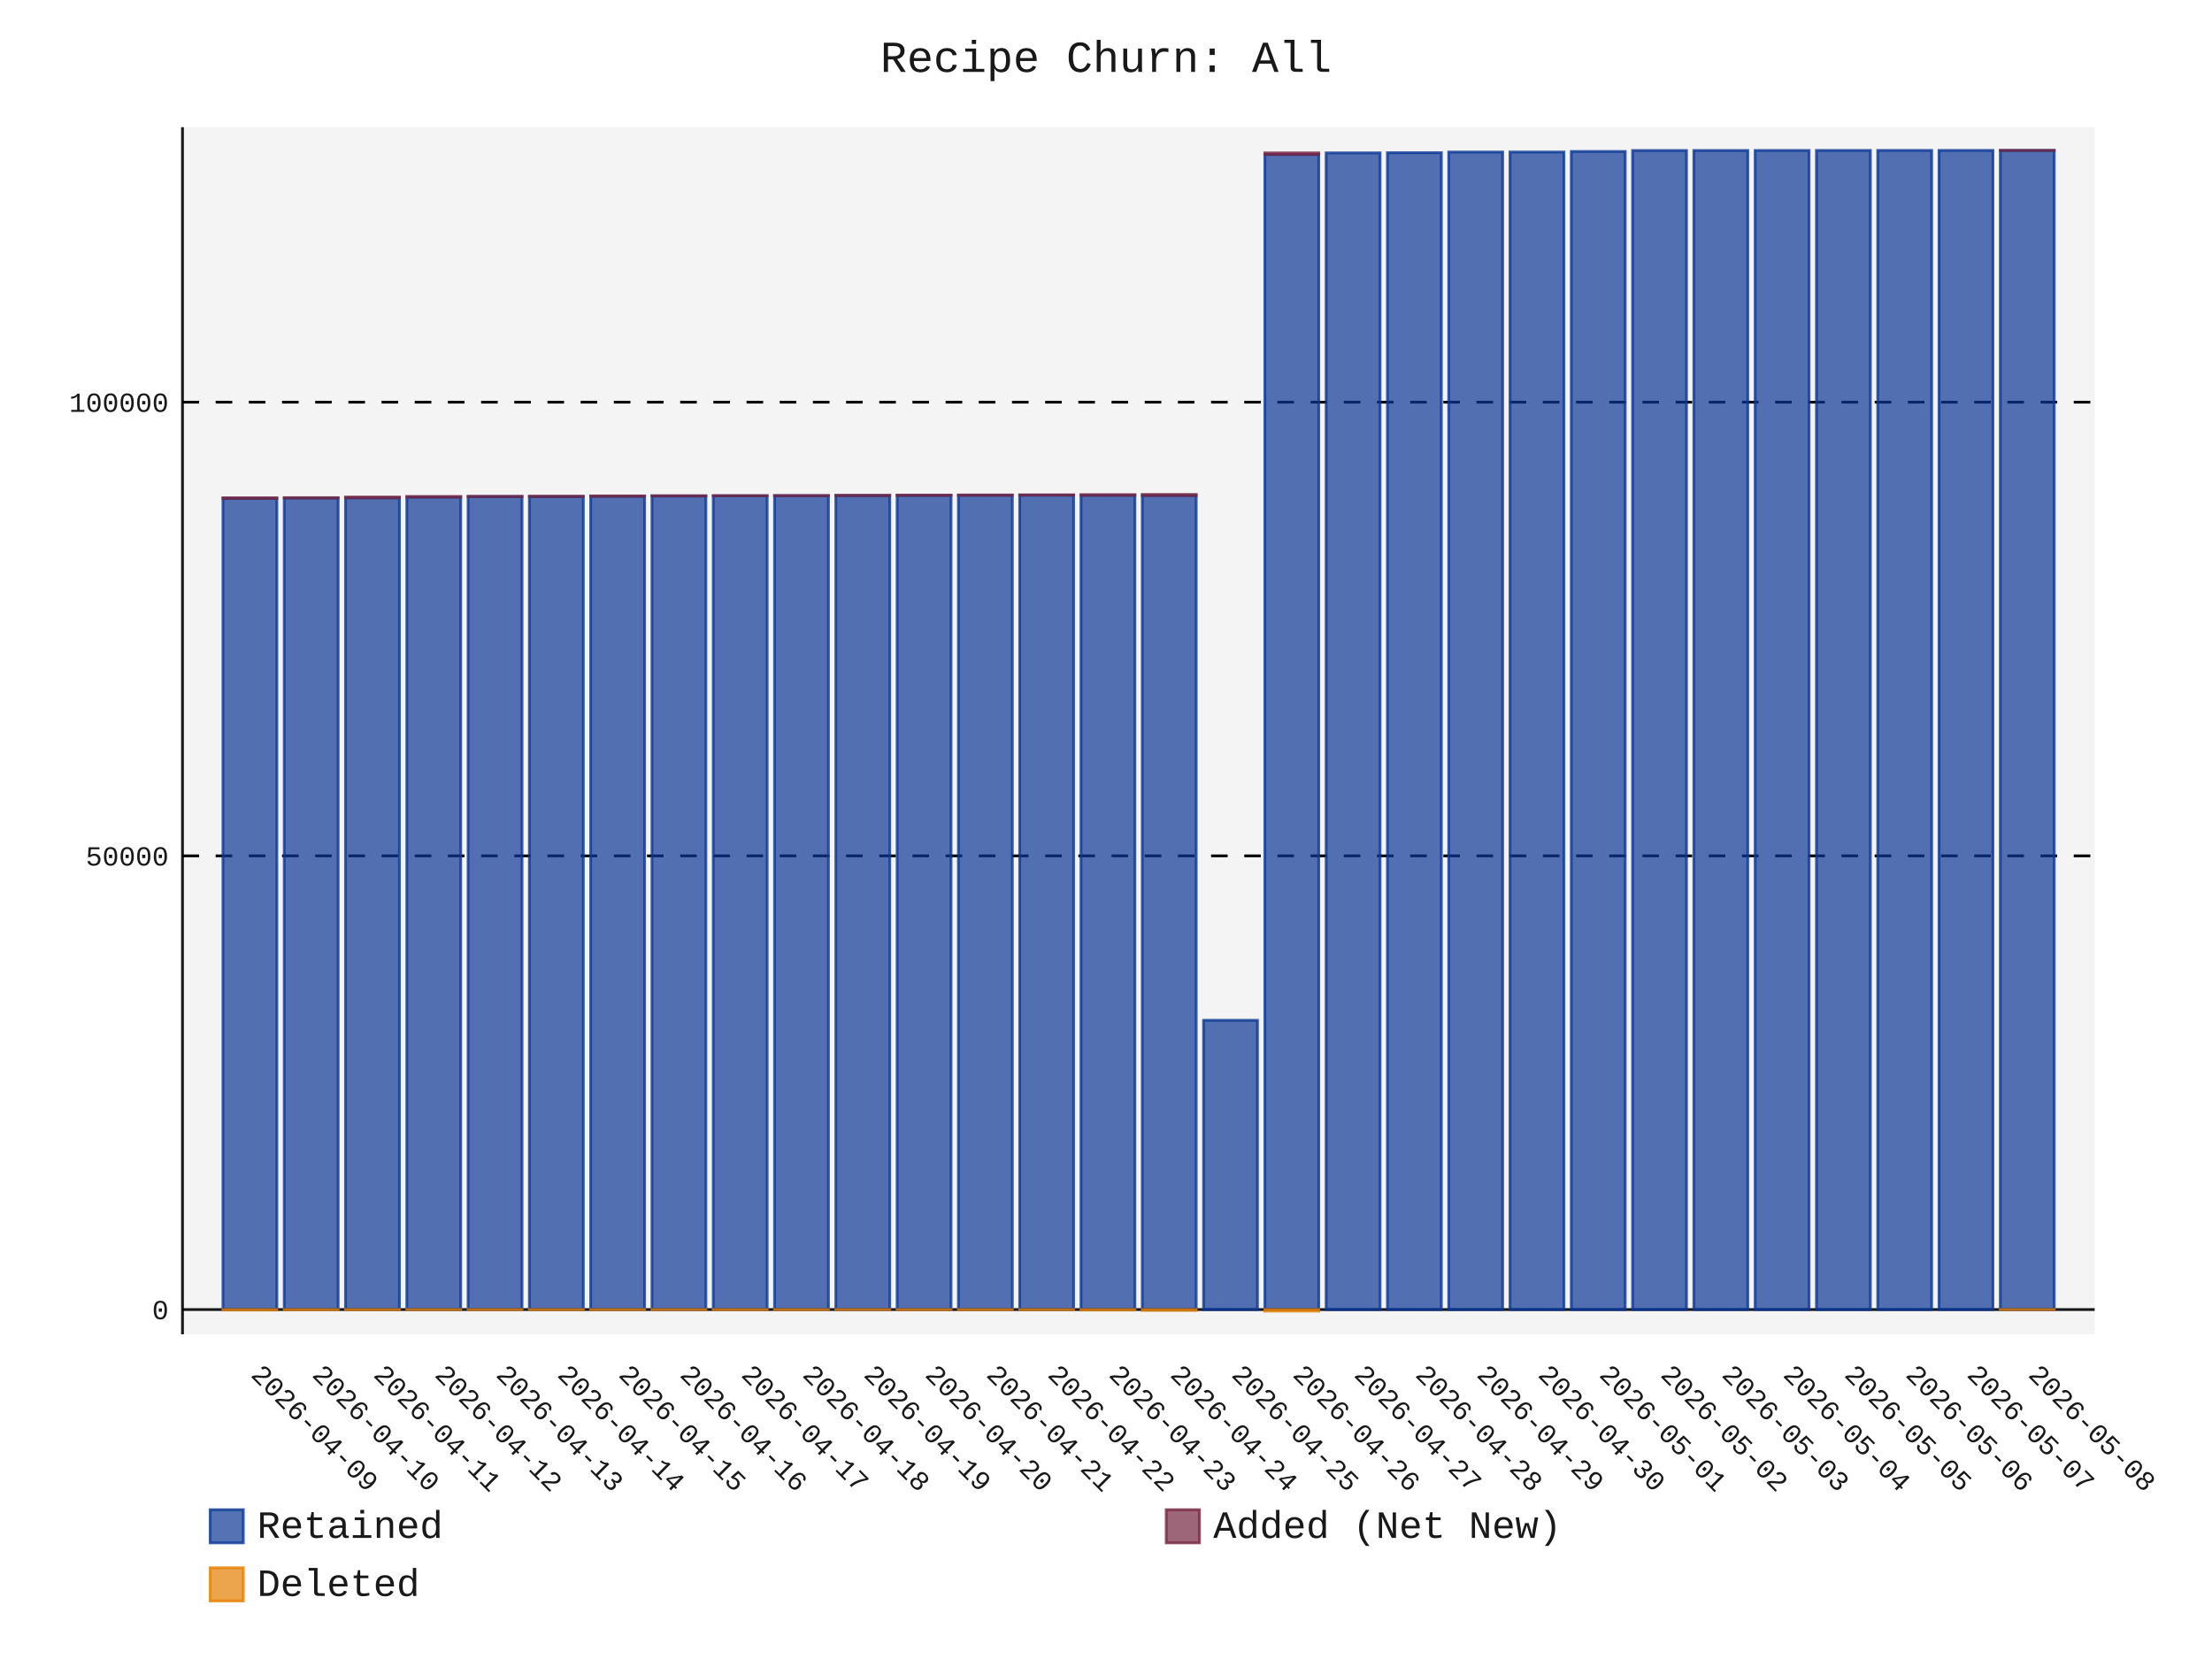
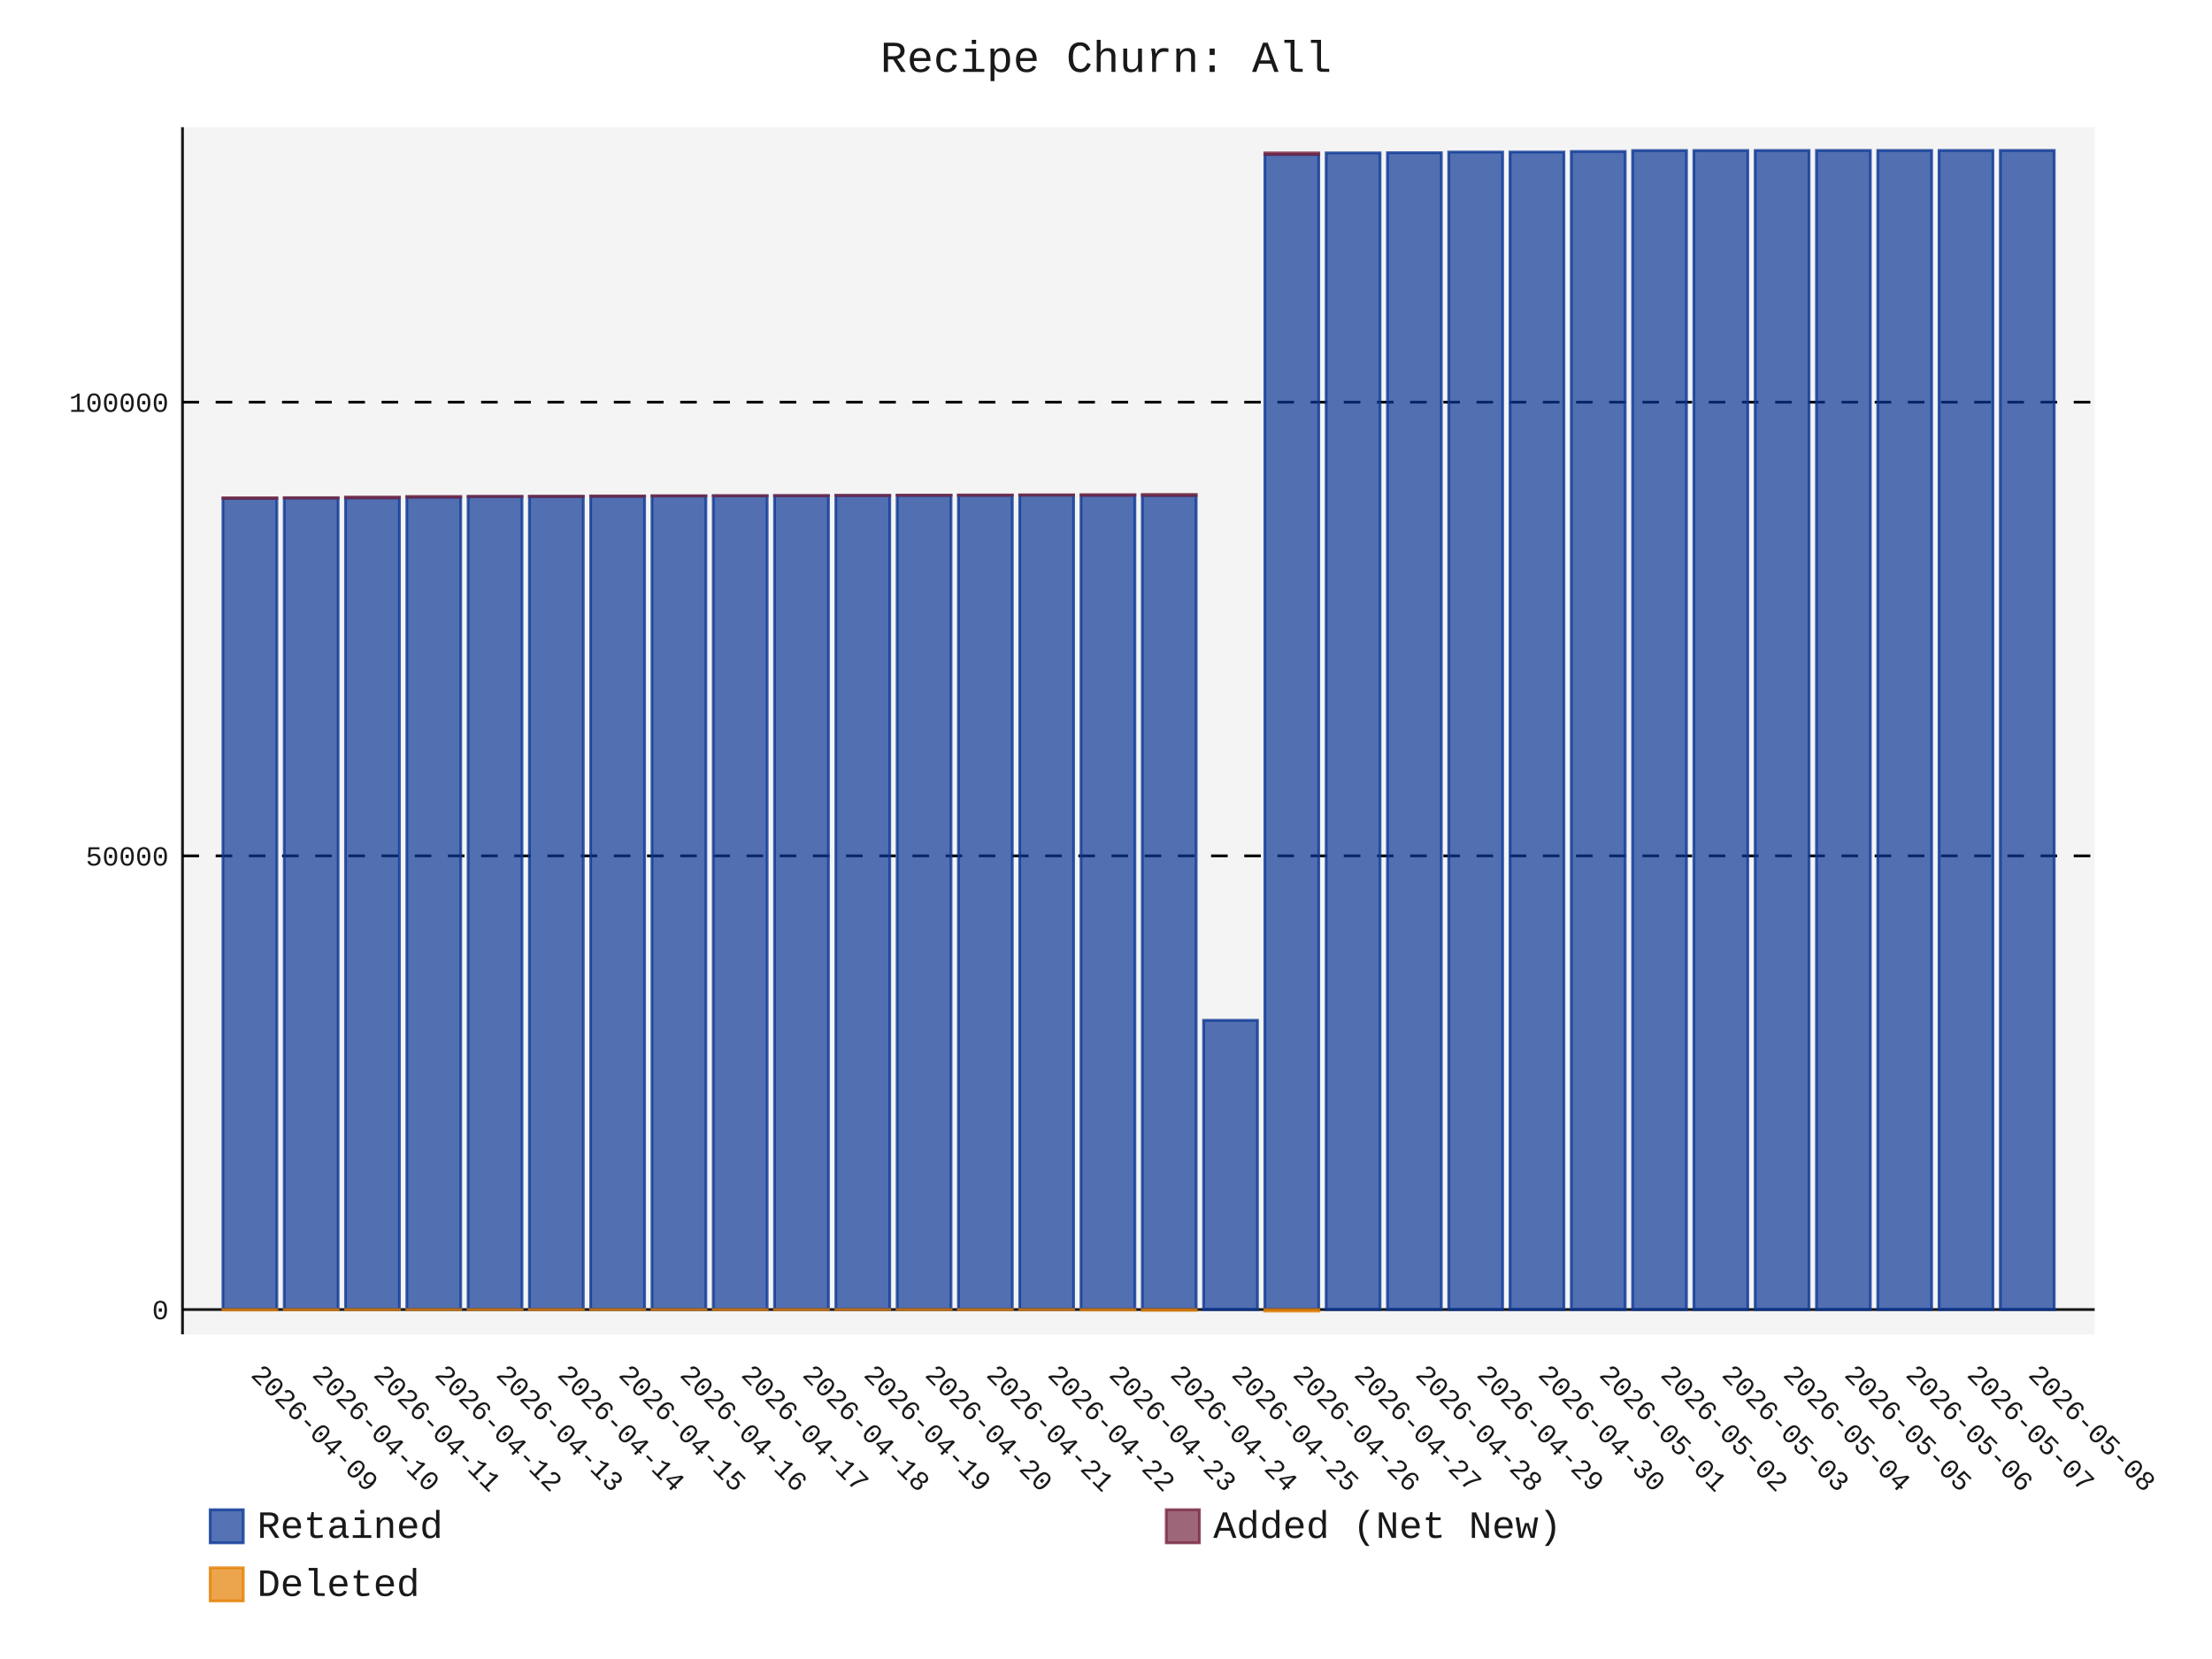
- <svg xmlns="http://www.w3.org/2000/svg" id="chart-8354a93c-419a-4f2c-bb7e-f8397ed7ab05" class="pygal-chart" viewBox="0 0 800 600">
+ <svg xmlns="http://www.w3.org/2000/svg" id="chart-3b68be16-6ff6-4b86-adf8-482034a18a78" class="pygal-chart" viewBox="0 0 800 600">
  <defs>
-     <style type="text/css">#chart-8354a93c-419a-4f2c-bb7e-f8397ed7ab05{-webkit-user-select:none;-webkit-font-smoothing:antialiased;font-family:Consolas,"Liberation Mono",Menlo,Courier,monospace}#chart-8354a93c-419a-4f2c-bb7e-f8397ed7ab05 .title{font-family:Consolas,"Liberation Mono",Menlo,Courier,monospace;font-size:16px}#chart-8354a93c-419a-4f2c-bb7e-f8397ed7ab05 .legends .legend text{font-family:Consolas,"Liberation Mono",Menlo,Courier,monospace;font-size:14px}#chart-8354a93c-419a-4f2c-bb7e-f8397ed7ab05 .axis text{font-family:Consolas,"Liberation Mono",Menlo,Courier,monospace;font-size:10px}#chart-8354a93c-419a-4f2c-bb7e-f8397ed7ab05 .axis text.major{font-family:Consolas,"Liberation Mono",Menlo,Courier,monospace;font-size:10px}#chart-8354a93c-419a-4f2c-bb7e-f8397ed7ab05 .text-overlay text.value{font-family:Consolas,"Liberation Mono",Menlo,Courier,monospace;font-size:16px}#chart-8354a93c-419a-4f2c-bb7e-f8397ed7ab05 .text-overlay text.label{font-family:Consolas,"Liberation Mono",Menlo,Courier,monospace;font-size:10px}#chart-8354a93c-419a-4f2c-bb7e-f8397ed7ab05 .tooltip{font-family:Consolas,"Liberation Mono",Menlo,Courier,monospace;font-size:14px}#chart-8354a93c-419a-4f2c-bb7e-f8397ed7ab05 text.no_data{font-family:Consolas,"Liberation Mono",Menlo,Courier,monospace;font-size:64px}
- #chart-8354a93c-419a-4f2c-bb7e-f8397ed7ab05{background-color:transparent}#chart-8354a93c-419a-4f2c-bb7e-f8397ed7ab05 path,#chart-8354a93c-419a-4f2c-bb7e-f8397ed7ab05 line,#chart-8354a93c-419a-4f2c-bb7e-f8397ed7ab05 rect,#chart-8354a93c-419a-4f2c-bb7e-f8397ed7ab05 circle{-webkit-transition:150ms;-moz-transition:150ms;transition:150ms}#chart-8354a93c-419a-4f2c-bb7e-f8397ed7ab05 .graph &gt; .background{fill:transparent}#chart-8354a93c-419a-4f2c-bb7e-f8397ed7ab05 .plot &gt; .background{fill:rgba(240,240,240,0.7)}#chart-8354a93c-419a-4f2c-bb7e-f8397ed7ab05 .graph{fill:rgba(0,0,0,0.9)}#chart-8354a93c-419a-4f2c-bb7e-f8397ed7ab05 text.no_data{fill:rgba(0,0,0,0.9)}#chart-8354a93c-419a-4f2c-bb7e-f8397ed7ab05 .title{fill:rgba(0,0,0,0.9)}#chart-8354a93c-419a-4f2c-bb7e-f8397ed7ab05 .legends .legend text{fill:rgba(0,0,0,0.9)}#chart-8354a93c-419a-4f2c-bb7e-f8397ed7ab05 .legends .legend:hover text{fill:rgba(0,0,0,0.9)}#chart-8354a93c-419a-4f2c-bb7e-f8397ed7ab05 .axis .line{stroke:rgba(0,0,0,0.9)}#chart-8354a93c-419a-4f2c-bb7e-f8397ed7ab05 .axis .guide.line{stroke:rgba(0,0,0,0.5)}#chart-8354a93c-419a-4f2c-bb7e-f8397ed7ab05 .axis .major.line{stroke:rgba(0,0,0,0.9)}#chart-8354a93c-419a-4f2c-bb7e-f8397ed7ab05 .axis text.major{fill:rgba(0,0,0,0.9)}#chart-8354a93c-419a-4f2c-bb7e-f8397ed7ab05 .axis.y .guides:hover .guide.line,#chart-8354a93c-419a-4f2c-bb7e-f8397ed7ab05 .line-graph .axis.x .guides:hover .guide.line,#chart-8354a93c-419a-4f2c-bb7e-f8397ed7ab05 .stackedline-graph .axis.x .guides:hover .guide.line,#chart-8354a93c-419a-4f2c-bb7e-f8397ed7ab05 .xy-graph .axis.x .guides:hover .guide.line{stroke:rgba(0,0,0,0.9)}#chart-8354a93c-419a-4f2c-bb7e-f8397ed7ab05 .axis .guides:hover text{fill:rgba(0,0,0,0.9)}#chart-8354a93c-419a-4f2c-bb7e-f8397ed7ab05 .reactive{fill-opacity:.7;stroke-opacity:.8;stroke-width:1}#chart-8354a93c-419a-4f2c-bb7e-f8397ed7ab05 .ci{stroke:rgba(0,0,0,0.9)}#chart-8354a93c-419a-4f2c-bb7e-f8397ed7ab05 .reactive.active,#chart-8354a93c-419a-4f2c-bb7e-f8397ed7ab05 .active .reactive{fill-opacity:.8;stroke-opacity:.9;stroke-width:4}#chart-8354a93c-419a-4f2c-bb7e-f8397ed7ab05 .ci .reactive.active{stroke-width:1.5}#chart-8354a93c-419a-4f2c-bb7e-f8397ed7ab05 .series text{fill:rgba(0,0,0,0.9)}#chart-8354a93c-419a-4f2c-bb7e-f8397ed7ab05 .tooltip rect{fill:rgba(240,240,240,0.7);stroke:rgba(0,0,0,0.9);-webkit-transition:opacity 150ms;-moz-transition:opacity 150ms;transition:opacity 150ms}#chart-8354a93c-419a-4f2c-bb7e-f8397ed7ab05 .tooltip .label{fill:rgba(0,0,0,0.9)}#chart-8354a93c-419a-4f2c-bb7e-f8397ed7ab05 .tooltip .label{fill:rgba(0,0,0,0.9)}#chart-8354a93c-419a-4f2c-bb7e-f8397ed7ab05 .tooltip .legend{font-size:.8em;fill:rgba(0,0,0,0.5)}#chart-8354a93c-419a-4f2c-bb7e-f8397ed7ab05 .tooltip .x_label{font-size:.6em;fill:rgba(0,0,0,0.9)}#chart-8354a93c-419a-4f2c-bb7e-f8397ed7ab05 .tooltip .xlink{font-size:.5em;text-decoration:underline}#chart-8354a93c-419a-4f2c-bb7e-f8397ed7ab05 .tooltip .value{font-size:1.5em}#chart-8354a93c-419a-4f2c-bb7e-f8397ed7ab05 .bound{font-size:.5em}#chart-8354a93c-419a-4f2c-bb7e-f8397ed7ab05 .max-value{font-size:.75em;fill:rgba(0,0,0,0.5)}#chart-8354a93c-419a-4f2c-bb7e-f8397ed7ab05 .map-element{fill:rgba(240,240,240,0.7);stroke:rgba(0,0,0,0.5) !important}#chart-8354a93c-419a-4f2c-bb7e-f8397ed7ab05 .map-element .reactive{fill-opacity:inherit;stroke-opacity:inherit}#chart-8354a93c-419a-4f2c-bb7e-f8397ed7ab05 .color-0,#chart-8354a93c-419a-4f2c-bb7e-f8397ed7ab05 .color-0 a:visited{stroke:rgb(12,55,149);fill:rgb(12,55,149)}#chart-8354a93c-419a-4f2c-bb7e-f8397ed7ab05 .color-1,#chart-8354a93c-419a-4f2c-bb7e-f8397ed7ab05 .color-1 a:visited{stroke:rgb(117,38,65);fill:rgb(117,38,65)}#chart-8354a93c-419a-4f2c-bb7e-f8397ed7ab05 .color-2,#chart-8354a93c-419a-4f2c-bb7e-f8397ed7ab05 .color-2 a:visited{stroke:rgb(228,127,0);fill:rgb(228,127,0)}#chart-8354a93c-419a-4f2c-bb7e-f8397ed7ab05 .text-overlay .color-0 text{fill:black}#chart-8354a93c-419a-4f2c-bb7e-f8397ed7ab05 .text-overlay .color-1 text{fill:black}#chart-8354a93c-419a-4f2c-bb7e-f8397ed7ab05 .text-overlay .color-2 text{fill:black}
- #chart-8354a93c-419a-4f2c-bb7e-f8397ed7ab05 text.no_data{text-anchor:middle}#chart-8354a93c-419a-4f2c-bb7e-f8397ed7ab05 .guide.line{fill:none}#chart-8354a93c-419a-4f2c-bb7e-f8397ed7ab05 .centered{text-anchor:middle}#chart-8354a93c-419a-4f2c-bb7e-f8397ed7ab05 .title{text-anchor:middle}#chart-8354a93c-419a-4f2c-bb7e-f8397ed7ab05 .legends .legend text{fill-opacity:1}#chart-8354a93c-419a-4f2c-bb7e-f8397ed7ab05 .axis.x text{text-anchor:middle}#chart-8354a93c-419a-4f2c-bb7e-f8397ed7ab05 .axis.x:not(.web) text[transform]{text-anchor:start}#chart-8354a93c-419a-4f2c-bb7e-f8397ed7ab05 .axis.x:not(.web) text[transform].backwards{text-anchor:end}#chart-8354a93c-419a-4f2c-bb7e-f8397ed7ab05 .axis.y text{text-anchor:end}#chart-8354a93c-419a-4f2c-bb7e-f8397ed7ab05 .axis.y text[transform].backwards{text-anchor:start}#chart-8354a93c-419a-4f2c-bb7e-f8397ed7ab05 .axis.y2 text{text-anchor:start}#chart-8354a93c-419a-4f2c-bb7e-f8397ed7ab05 .axis.y2 text[transform].backwards{text-anchor:end}#chart-8354a93c-419a-4f2c-bb7e-f8397ed7ab05 .axis .guide.line{stroke-dasharray:4,4;stroke:black}#chart-8354a93c-419a-4f2c-bb7e-f8397ed7ab05 .axis .major.guide.line{stroke-dasharray:6,6;stroke:black}#chart-8354a93c-419a-4f2c-bb7e-f8397ed7ab05 .horizontal .axis.y .guide.line,#chart-8354a93c-419a-4f2c-bb7e-f8397ed7ab05 .horizontal .axis.y2 .guide.line,#chart-8354a93c-419a-4f2c-bb7e-f8397ed7ab05 .vertical .axis.x .guide.line{opacity:0}#chart-8354a93c-419a-4f2c-bb7e-f8397ed7ab05 .horizontal .axis.always_show .guide.line,#chart-8354a93c-419a-4f2c-bb7e-f8397ed7ab05 .vertical .axis.always_show .guide.line{opacity:1 !important}#chart-8354a93c-419a-4f2c-bb7e-f8397ed7ab05 .axis.y .guides:hover .guide.line,#chart-8354a93c-419a-4f2c-bb7e-f8397ed7ab05 .axis.y2 .guides:hover .guide.line,#chart-8354a93c-419a-4f2c-bb7e-f8397ed7ab05 .axis.x .guides:hover .guide.line{opacity:1}#chart-8354a93c-419a-4f2c-bb7e-f8397ed7ab05 .axis .guides:hover text{opacity:1}#chart-8354a93c-419a-4f2c-bb7e-f8397ed7ab05 .nofill{fill:none}#chart-8354a93c-419a-4f2c-bb7e-f8397ed7ab05 .subtle-fill{fill-opacity:.2}#chart-8354a93c-419a-4f2c-bb7e-f8397ed7ab05 .dot{stroke-width:1px;fill-opacity:1;stroke-opacity:1}#chart-8354a93c-419a-4f2c-bb7e-f8397ed7ab05 .dot.active{stroke-width:5px}#chart-8354a93c-419a-4f2c-bb7e-f8397ed7ab05 .dot.negative{fill:transparent}#chart-8354a93c-419a-4f2c-bb7e-f8397ed7ab05 text,#chart-8354a93c-419a-4f2c-bb7e-f8397ed7ab05 tspan{stroke:none !important}#chart-8354a93c-419a-4f2c-bb7e-f8397ed7ab05 .series text.active{opacity:1}#chart-8354a93c-419a-4f2c-bb7e-f8397ed7ab05 .tooltip rect{fill-opacity:.95;stroke-width:.5}#chart-8354a93c-419a-4f2c-bb7e-f8397ed7ab05 .tooltip text{fill-opacity:1}#chart-8354a93c-419a-4f2c-bb7e-f8397ed7ab05 .showable{visibility:hidden}#chart-8354a93c-419a-4f2c-bb7e-f8397ed7ab05 .showable.shown{visibility:visible}#chart-8354a93c-419a-4f2c-bb7e-f8397ed7ab05 .gauge-background{fill:rgba(229,229,229,1);stroke:none}#chart-8354a93c-419a-4f2c-bb7e-f8397ed7ab05 .bg-lines{stroke:transparent;stroke-width:2px}</style>
+     <style type="text/css">#chart-3b68be16-6ff6-4b86-adf8-482034a18a78{-webkit-user-select:none;-webkit-font-smoothing:antialiased;font-family:Consolas,"Liberation Mono",Menlo,Courier,monospace}#chart-3b68be16-6ff6-4b86-adf8-482034a18a78 .title{font-family:Consolas,"Liberation Mono",Menlo,Courier,monospace;font-size:16px}#chart-3b68be16-6ff6-4b86-adf8-482034a18a78 .legends .legend text{font-family:Consolas,"Liberation Mono",Menlo,Courier,monospace;font-size:14px}#chart-3b68be16-6ff6-4b86-adf8-482034a18a78 .axis text{font-family:Consolas,"Liberation Mono",Menlo,Courier,monospace;font-size:10px}#chart-3b68be16-6ff6-4b86-adf8-482034a18a78 .axis text.major{font-family:Consolas,"Liberation Mono",Menlo,Courier,monospace;font-size:10px}#chart-3b68be16-6ff6-4b86-adf8-482034a18a78 .text-overlay text.value{font-family:Consolas,"Liberation Mono",Menlo,Courier,monospace;font-size:16px}#chart-3b68be16-6ff6-4b86-adf8-482034a18a78 .text-overlay text.label{font-family:Consolas,"Liberation Mono",Menlo,Courier,monospace;font-size:10px}#chart-3b68be16-6ff6-4b86-adf8-482034a18a78 .tooltip{font-family:Consolas,"Liberation Mono",Menlo,Courier,monospace;font-size:14px}#chart-3b68be16-6ff6-4b86-adf8-482034a18a78 text.no_data{font-family:Consolas,"Liberation Mono",Menlo,Courier,monospace;font-size:64px}
+ #chart-3b68be16-6ff6-4b86-adf8-482034a18a78{background-color:transparent}#chart-3b68be16-6ff6-4b86-adf8-482034a18a78 path,#chart-3b68be16-6ff6-4b86-adf8-482034a18a78 line,#chart-3b68be16-6ff6-4b86-adf8-482034a18a78 rect,#chart-3b68be16-6ff6-4b86-adf8-482034a18a78 circle{-webkit-transition:150ms;-moz-transition:150ms;transition:150ms}#chart-3b68be16-6ff6-4b86-adf8-482034a18a78 .graph &gt; .background{fill:transparent}#chart-3b68be16-6ff6-4b86-adf8-482034a18a78 .plot &gt; .background{fill:rgba(240,240,240,0.7)}#chart-3b68be16-6ff6-4b86-adf8-482034a18a78 .graph{fill:rgba(0,0,0,0.9)}#chart-3b68be16-6ff6-4b86-adf8-482034a18a78 text.no_data{fill:rgba(0,0,0,0.9)}#chart-3b68be16-6ff6-4b86-adf8-482034a18a78 .title{fill:rgba(0,0,0,0.9)}#chart-3b68be16-6ff6-4b86-adf8-482034a18a78 .legends .legend text{fill:rgba(0,0,0,0.9)}#chart-3b68be16-6ff6-4b86-adf8-482034a18a78 .legends .legend:hover text{fill:rgba(0,0,0,0.9)}#chart-3b68be16-6ff6-4b86-adf8-482034a18a78 .axis .line{stroke:rgba(0,0,0,0.9)}#chart-3b68be16-6ff6-4b86-adf8-482034a18a78 .axis .guide.line{stroke:rgba(0,0,0,0.5)}#chart-3b68be16-6ff6-4b86-adf8-482034a18a78 .axis .major.line{stroke:rgba(0,0,0,0.9)}#chart-3b68be16-6ff6-4b86-adf8-482034a18a78 .axis text.major{fill:rgba(0,0,0,0.9)}#chart-3b68be16-6ff6-4b86-adf8-482034a18a78 .axis.y .guides:hover .guide.line,#chart-3b68be16-6ff6-4b86-adf8-482034a18a78 .line-graph .axis.x .guides:hover .guide.line,#chart-3b68be16-6ff6-4b86-adf8-482034a18a78 .stackedline-graph .axis.x .guides:hover .guide.line,#chart-3b68be16-6ff6-4b86-adf8-482034a18a78 .xy-graph .axis.x .guides:hover .guide.line{stroke:rgba(0,0,0,0.9)}#chart-3b68be16-6ff6-4b86-adf8-482034a18a78 .axis .guides:hover text{fill:rgba(0,0,0,0.9)}#chart-3b68be16-6ff6-4b86-adf8-482034a18a78 .reactive{fill-opacity:.7;stroke-opacity:.8;stroke-width:1}#chart-3b68be16-6ff6-4b86-adf8-482034a18a78 .ci{stroke:rgba(0,0,0,0.9)}#chart-3b68be16-6ff6-4b86-adf8-482034a18a78 .reactive.active,#chart-3b68be16-6ff6-4b86-adf8-482034a18a78 .active .reactive{fill-opacity:.8;stroke-opacity:.9;stroke-width:4}#chart-3b68be16-6ff6-4b86-adf8-482034a18a78 .ci .reactive.active{stroke-width:1.5}#chart-3b68be16-6ff6-4b86-adf8-482034a18a78 .series text{fill:rgba(0,0,0,0.9)}#chart-3b68be16-6ff6-4b86-adf8-482034a18a78 .tooltip rect{fill:rgba(240,240,240,0.7);stroke:rgba(0,0,0,0.9);-webkit-transition:opacity 150ms;-moz-transition:opacity 150ms;transition:opacity 150ms}#chart-3b68be16-6ff6-4b86-adf8-482034a18a78 .tooltip .label{fill:rgba(0,0,0,0.9)}#chart-3b68be16-6ff6-4b86-adf8-482034a18a78 .tooltip .label{fill:rgba(0,0,0,0.9)}#chart-3b68be16-6ff6-4b86-adf8-482034a18a78 .tooltip .legend{font-size:.8em;fill:rgba(0,0,0,0.5)}#chart-3b68be16-6ff6-4b86-adf8-482034a18a78 .tooltip .x_label{font-size:.6em;fill:rgba(0,0,0,0.9)}#chart-3b68be16-6ff6-4b86-adf8-482034a18a78 .tooltip .xlink{font-size:.5em;text-decoration:underline}#chart-3b68be16-6ff6-4b86-adf8-482034a18a78 .tooltip .value{font-size:1.5em}#chart-3b68be16-6ff6-4b86-adf8-482034a18a78 .bound{font-size:.5em}#chart-3b68be16-6ff6-4b86-adf8-482034a18a78 .max-value{font-size:.75em;fill:rgba(0,0,0,0.5)}#chart-3b68be16-6ff6-4b86-adf8-482034a18a78 .map-element{fill:rgba(240,240,240,0.7);stroke:rgba(0,0,0,0.5) !important}#chart-3b68be16-6ff6-4b86-adf8-482034a18a78 .map-element .reactive{fill-opacity:inherit;stroke-opacity:inherit}#chart-3b68be16-6ff6-4b86-adf8-482034a18a78 .color-0,#chart-3b68be16-6ff6-4b86-adf8-482034a18a78 .color-0 a:visited{stroke:rgb(12,55,149);fill:rgb(12,55,149)}#chart-3b68be16-6ff6-4b86-adf8-482034a18a78 .color-1,#chart-3b68be16-6ff6-4b86-adf8-482034a18a78 .color-1 a:visited{stroke:rgb(117,38,65);fill:rgb(117,38,65)}#chart-3b68be16-6ff6-4b86-adf8-482034a18a78 .color-2,#chart-3b68be16-6ff6-4b86-adf8-482034a18a78 .color-2 a:visited{stroke:rgb(228,127,0);fill:rgb(228,127,0)}#chart-3b68be16-6ff6-4b86-adf8-482034a18a78 .text-overlay .color-0 text{fill:black}#chart-3b68be16-6ff6-4b86-adf8-482034a18a78 .text-overlay .color-1 text{fill:black}#chart-3b68be16-6ff6-4b86-adf8-482034a18a78 .text-overlay .color-2 text{fill:black}
+ #chart-3b68be16-6ff6-4b86-adf8-482034a18a78 text.no_data{text-anchor:middle}#chart-3b68be16-6ff6-4b86-adf8-482034a18a78 .guide.line{fill:none}#chart-3b68be16-6ff6-4b86-adf8-482034a18a78 .centered{text-anchor:middle}#chart-3b68be16-6ff6-4b86-adf8-482034a18a78 .title{text-anchor:middle}#chart-3b68be16-6ff6-4b86-adf8-482034a18a78 .legends .legend text{fill-opacity:1}#chart-3b68be16-6ff6-4b86-adf8-482034a18a78 .axis.x text{text-anchor:middle}#chart-3b68be16-6ff6-4b86-adf8-482034a18a78 .axis.x:not(.web) text[transform]{text-anchor:start}#chart-3b68be16-6ff6-4b86-adf8-482034a18a78 .axis.x:not(.web) text[transform].backwards{text-anchor:end}#chart-3b68be16-6ff6-4b86-adf8-482034a18a78 .axis.y text{text-anchor:end}#chart-3b68be16-6ff6-4b86-adf8-482034a18a78 .axis.y text[transform].backwards{text-anchor:start}#chart-3b68be16-6ff6-4b86-adf8-482034a18a78 .axis.y2 text{text-anchor:start}#chart-3b68be16-6ff6-4b86-adf8-482034a18a78 .axis.y2 text[transform].backwards{text-anchor:end}#chart-3b68be16-6ff6-4b86-adf8-482034a18a78 .axis .guide.line{stroke-dasharray:4,4;stroke:black}#chart-3b68be16-6ff6-4b86-adf8-482034a18a78 .axis .major.guide.line{stroke-dasharray:6,6;stroke:black}#chart-3b68be16-6ff6-4b86-adf8-482034a18a78 .horizontal .axis.y .guide.line,#chart-3b68be16-6ff6-4b86-adf8-482034a18a78 .horizontal .axis.y2 .guide.line,#chart-3b68be16-6ff6-4b86-adf8-482034a18a78 .vertical .axis.x .guide.line{opacity:0}#chart-3b68be16-6ff6-4b86-adf8-482034a18a78 .horizontal .axis.always_show .guide.line,#chart-3b68be16-6ff6-4b86-adf8-482034a18a78 .vertical .axis.always_show .guide.line{opacity:1 !important}#chart-3b68be16-6ff6-4b86-adf8-482034a18a78 .axis.y .guides:hover .guide.line,#chart-3b68be16-6ff6-4b86-adf8-482034a18a78 .axis.y2 .guides:hover .guide.line,#chart-3b68be16-6ff6-4b86-adf8-482034a18a78 .axis.x .guides:hover .guide.line{opacity:1}#chart-3b68be16-6ff6-4b86-adf8-482034a18a78 .axis .guides:hover text{opacity:1}#chart-3b68be16-6ff6-4b86-adf8-482034a18a78 .nofill{fill:none}#chart-3b68be16-6ff6-4b86-adf8-482034a18a78 .subtle-fill{fill-opacity:.2}#chart-3b68be16-6ff6-4b86-adf8-482034a18a78 .dot{stroke-width:1px;fill-opacity:1;stroke-opacity:1}#chart-3b68be16-6ff6-4b86-adf8-482034a18a78 .dot.active{stroke-width:5px}#chart-3b68be16-6ff6-4b86-adf8-482034a18a78 .dot.negative{fill:transparent}#chart-3b68be16-6ff6-4b86-adf8-482034a18a78 text,#chart-3b68be16-6ff6-4b86-adf8-482034a18a78 tspan{stroke:none !important}#chart-3b68be16-6ff6-4b86-adf8-482034a18a78 .series text.active{opacity:1}#chart-3b68be16-6ff6-4b86-adf8-482034a18a78 .tooltip rect{fill-opacity:.95;stroke-width:.5}#chart-3b68be16-6ff6-4b86-adf8-482034a18a78 .tooltip text{fill-opacity:1}#chart-3b68be16-6ff6-4b86-adf8-482034a18a78 .showable{visibility:hidden}#chart-3b68be16-6ff6-4b86-adf8-482034a18a78 .showable.shown{visibility:visible}#chart-3b68be16-6ff6-4b86-adf8-482034a18a78 .gauge-background{fill:rgba(229,229,229,1);stroke:none}#chart-3b68be16-6ff6-4b86-adf8-482034a18a78 .bg-lines{stroke:transparent;stroke-width:2px}</style>
  </defs>
  <g class="graph stackedbar-graph vertical">
    <rect x="0" y="0" width="800" height="600" class="background" />
    <g transform="translate(66, 46)" class="plot">
      <rect x="0" y="0" width="691.574" height="436.574" class="background" />
      <g class="axis y always_show">
        <g class="guides">
          <path d="M0 427.617 h691.574" class="axis major line" />
          <text x="-5" y="431.117" class="major">0</text>
        </g>
        <g class="guides">
          <path d="M0 263.533 h691.574" class="major guide line" />
          <text x="-5" y="267.033" class="major">50000</text>
        </g>
        <g class="guides">
          <path d="M0 99.449 h691.574" class="major guide line" />
          <text x="-5" y="102.949" class="major">100000</text>
        </g>
      </g>
      <g class="axis x">
        <path d="M0 0 v436.574" class="line" />
        <g class="guides">
          <path d="M24.382 0 v436.574" class="guide line" />
          <text x="24.382" y="451.574" class="" transform="rotate(45 24.3824 451.5736)">2026-04-09</text>
        </g>
        <g class="guides">
          <path d="M46.548 0 v436.574" class="guide line" />
          <text x="46.548" y="451.574" class="" transform="rotate(45 46.54822 451.5736)">2026-04-10</text>
        </g>
        <g class="guides">
          <path d="M68.714 0 v436.574" class="guide line" />
          <text x="68.714" y="451.574" class="" transform="rotate(45 68.71404 451.5736)">2026-04-11</text>
        </g>
        <g class="guides">
          <path d="M90.88 0 v436.574" class="guide line" />
          <text x="90.88" y="451.574" class="" transform="rotate(45 90.87986 451.5736)">2026-04-12</text>
        </g>
        <g class="guides">
          <path d="M113.046 0 v436.574" class="guide line" />
          <text x="113.046" y="451.574" class="" transform="rotate(45 113.0457 451.5736)">2026-04-13</text>
        </g>
        <g class="guides">
          <path d="M135.212 0 v436.574" class="guide line" />
          <text x="135.212" y="451.574" class="" transform="rotate(45 135.2115 451.5736)">2026-04-14</text>
        </g>
        <g class="guides">
          <path d="M157.377 0 v436.574" class="guide line" />
          <text x="157.377" y="451.574" class="" transform="rotate(45 157.3773 451.5736)">2026-04-15</text>
        </g>
        <g class="guides">
          <path d="M179.543 0 v436.574" class="guide line" />
          <text x="179.543" y="451.574" class="" transform="rotate(45 179.5431 451.5736)">2026-04-16</text>
        </g>
        <g class="guides">
          <path d="M201.709 0 v436.574" class="guide line" />
          <text x="201.709" y="451.574" class="" transform="rotate(45 201.709 451.5736)">2026-04-17</text>
        </g>
        <g class="guides">
          <path d="M223.875 0 v436.574" class="guide line" />
          <text x="223.875" y="451.574" class="" transform="rotate(45 223.8748 451.5736)">2026-04-18</text>
        </g>
        <g class="guides">
          <path d="M246.041 0 v436.574" class="guide line" />
          <text x="246.041" y="451.574" class="" transform="rotate(45 246.0406 451.5736)">2026-04-19</text>
        </g>
        <g class="guides">
          <path d="M268.206 0 v436.574" class="guide line" />
          <text x="268.206" y="451.574" class="" transform="rotate(45 268.2064 451.5736)">2026-04-20</text>
        </g>
        <g class="guides">
          <path d="M290.372 0 v436.574" class="guide line" />
          <text x="290.372" y="451.574" class="" transform="rotate(45 290.3722 451.5736)">2026-04-21</text>
        </g>
        <g class="guides">
          <path d="M312.538 0 v436.574" class="guide line" />
          <text x="312.538" y="451.574" class="" transform="rotate(45 312.5381 451.5736)">2026-04-22</text>
        </g>
        <g class="guides">
          <path d="M334.704 0 v436.574" class="guide line" />
          <text x="334.704" y="451.574" class="" transform="rotate(45 334.7039 451.5736)">2026-04-23</text>
        </g>
        <g class="guides">
          <path d="M356.87 0 v436.574" class="guide line" />
          <text x="356.87" y="451.574" class="" transform="rotate(45 356.8697 451.5736)">2026-04-24</text>
        </g>
        <g class="guides">
          <path d="M379.036 0 v436.574" class="guide line" />
          <text x="379.036" y="451.574" class="" transform="rotate(45 379.0355 451.5736)">2026-04-25</text>
        </g>
        <g class="guides">
          <path d="M401.201 0 v436.574" class="guide line" />
          <text x="401.201" y="451.574" class="" transform="rotate(45 401.2013 451.5736)">2026-04-26</text>
        </g>
        <g class="guides">
          <path d="M423.367 0 v436.574" class="guide line" />
          <text x="423.367" y="451.574" class="" transform="rotate(45 423.3672 451.5736)">2026-04-27</text>
        </g>
        <g class="guides">
          <path d="M445.533 0 v436.574" class="guide line" />
          <text x="445.533" y="451.574" class="" transform="rotate(45 445.533 451.5736)">2026-04-28</text>
        </g>
        <g class="guides">
          <path d="M467.699 0 v436.574" class="guide line" />
          <text x="467.699" y="451.574" class="" transform="rotate(45 467.6988 451.5736)">2026-04-29</text>
        </g>
        <g class="guides">
          <path d="M489.865 0 v436.574" class="guide line" />
          <text x="489.865" y="451.574" class="" transform="rotate(45 489.8646 451.5736)">2026-04-30</text>
        </g>
        <g class="guides">
          <path d="M512.03 0 v436.574" class="guide line" />
          <text x="512.03" y="451.574" class="" transform="rotate(45 512.0304 451.5736)">2026-05-01</text>
        </g>
        <g class="guides">
          <path d="M534.196 0 v436.574" class="guide line" />
          <text x="534.196" y="451.574" class="" transform="rotate(45 534.1963 451.5736)">2026-05-02</text>
        </g>
        <g class="guides">
          <path d="M556.362 0 v436.574" class="guide line" />
          <text x="556.362" y="451.574" class="" transform="rotate(45 556.3621 451.5736)">2026-05-03</text>
        </g>
        <g class="guides">
          <path d="M578.528 0 v436.574" class="guide line" />
          <text x="578.528" y="451.574" class="" transform="rotate(45 578.5279 451.5736)">2026-05-04</text>
        </g>
        <g class="guides">
          <path d="M600.694 0 v436.574" class="guide line" />
          <text x="600.694" y="451.574" class="" transform="rotate(45 600.6937 451.5736)">2026-05-05</text>
        </g>
        <g class="guides">
          <path d="M622.86 0 v436.574" class="guide line" />
          <text x="622.86" y="451.574" class="" transform="rotate(45 622.8596 451.5736)">2026-05-06</text>
        </g>
        <g class="guides">
          <path d="M645.025 0 v436.574" class="guide line" />
          <text x="645.025" y="451.574" class="" transform="rotate(45 645.0254 451.5736)">2026-05-07</text>
        </g>
        <g class="guides">
          <path d="M667.191 0 v436.574" class="guide line" />
          <text x="667.191" y="451.574" class="" transform="rotate(45 667.1912 451.5736)">2026-05-08</text>
        </g>
      </g>
      <g class="series serie-0 color-0">
        <g class="bars">
          <g class="bar">
            <rect x="14.629" y="134.258" rx="0" ry="0" width="19.506" height="293.359" class="rect reactive tooltip-trigger" />
          </g>
          <g class="bar">
            <rect x="36.795" y="134.113" rx="0" ry="0" width="19.506" height="293.503" class="rect reactive tooltip-trigger" />
          </g>
          <g class="bar">
            <rect x="58.961" y="134.058" rx="0" ry="0" width="19.506" height="293.559" class="rect reactive tooltip-trigger" />
          </g>
          <g class="bar">
            <rect x="81.127" y="133.789" rx="0" ry="0" width="19.506" height="293.828" class="rect reactive tooltip-trigger" />
          </g>
          <g class="bar">
            <rect x="103.293" y="133.585" rx="0" ry="0" width="19.506" height="294.032" class="rect reactive tooltip-trigger" />
          </g>
          <g class="bar">
            <rect x="125.459" y="133.565" rx="0" ry="0" width="19.506" height="294.051" class="rect reactive tooltip-trigger" />
          </g>
          <g class="bar">
            <rect x="147.624" y="133.487" rx="0" ry="0" width="19.506" height="294.13" class="rect reactive tooltip-trigger" />
          </g>
          <g class="bar">
            <rect x="169.79" y="133.382" rx="0" ry="0" width="19.506" height="294.235" class="rect reactive tooltip-trigger" />
          </g>
          <g class="bar">
            <rect x="191.956" y="133.323" rx="0" ry="0" width="19.506" height="294.294" class="rect reactive tooltip-trigger" />
          </g>
          <g class="bar">
            <rect x="214.122" y="133.29" rx="0" ry="0" width="19.506" height="294.327" class="rect reactive tooltip-trigger" />
          </g>
          <g class="bar">
            <rect x="236.288" y="133.227" rx="0" ry="0" width="19.506" height="294.389" class="rect reactive tooltip-trigger" />
          </g>
          <g class="bar">
            <rect x="258.453" y="133.162" rx="0" ry="0" width="19.506" height="294.455" class="rect reactive tooltip-trigger" />
          </g>
          <g class="bar">
            <rect x="280.619" y="133.122" rx="0" ry="0" width="19.506" height="294.494" class="rect reactive tooltip-trigger" />
          </g>
          <g class="bar">
            <rect x="302.785" y="133.073" rx="0" ry="0" width="19.506" height="294.544" class="rect reactive tooltip-trigger" />
          </g>
          <g class="bar">
            <rect x="324.951" y="133.126" rx="0" ry="0" width="19.506" height="294.491" class="rect reactive tooltip-trigger" />
          </g>
          <g class="bar">
            <rect x="347.117" y="133.191" rx="0" ry="0" width="19.506" height="294.426" class="rect reactive tooltip-trigger" />
          </g>
          <g class="bar">
            <rect x="369.283" y="323" rx="0" ry="0" width="19.506" height="104.617" class="rect reactive tooltip-trigger" />
          </g>
          <g class="bar">
            <rect x="391.448" y="9.856" rx="0" ry="0" width="19.506" height="417.761" class="rect reactive tooltip-trigger" />
          </g>
          <g class="bar">
            <rect x="413.614" y="9.288" rx="0" ry="0" width="19.506" height="418.329" class="rect reactive tooltip-trigger" />
          </g>
          <g class="bar">
            <rect x="435.78" y="9.226" rx="0" ry="0" width="19.506" height="418.391" class="rect reactive tooltip-trigger" />
          </g>
          <g class="bar">
            <rect x="457.946" y="8.986" rx="0" ry="0" width="19.506" height="418.63" class="rect reactive tooltip-trigger" />
          </g>
          <g class="bar">
            <rect x="480.112" y="8.983" rx="0" ry="0" width="19.506" height="418.634" class="rect reactive tooltip-trigger" />
          </g>
          <g class="bar">
            <rect x="502.277" y="8.78" rx="0" ry="0" width="19.506" height="418.837" class="rect reactive tooltip-trigger" />
          </g>
          <g class="bar">
            <rect x="524.443" y="8.432" rx="0" ry="0" width="19.506" height="419.185" class="rect reactive tooltip-trigger" />
          </g>
          <g class="bar">
            <rect x="546.609" y="8.425" rx="0" ry="0" width="19.506" height="419.192" class="rect reactive tooltip-trigger" />
          </g>
          <g class="bar">
            <rect x="568.775" y="8.415" rx="0" ry="0" width="19.506" height="419.201" class="rect reactive tooltip-trigger" />
          </g>
          <g class="bar">
            <rect x="590.941" y="8.402" rx="0" ry="0" width="19.506" height="419.215" class="rect reactive tooltip-trigger" />
          </g>
          <g class="bar">
            <rect x="613.107" y="8.399" rx="0" ry="0" width="19.506" height="419.218" class="rect reactive tooltip-trigger" />
          </g>
          <g class="bar">
            <rect x="635.272" y="8.399" rx="0" ry="0" width="19.506" height="419.218" class="rect reactive tooltip-trigger" />
          </g>
          <g class="bar">
-             <rect x="657.438" y="8.399" rx="0" ry="0" width="19.506" height="419.218" class="rect reactive tooltip-trigger" />
+             <rect x="657.438" y="8.396" rx="0" ry="0" width="19.506" height="419.221" class="rect reactive tooltip-trigger" />
          </g>
        </g>
      </g>
      <g class="series serie-1 color-1">
        <g class="bars">
          <g class="bar">
            <rect x="14.629" y="134.025" rx="0" ry="0" width="19.506" height="0.233" class="rect reactive tooltip-trigger" />
          </g>
          <g class="bar">
            <rect x="36.795" y="133.989" rx="0" ry="0" width="19.506" height="0.125" class="rect reactive tooltip-trigger" />
          </g>
          <g class="bar">
            <rect x="58.961" y="133.752" rx="0" ry="0" width="19.506" height="0.305" class="rect reactive tooltip-trigger" />
          </g>
          <g class="bar">
            <rect x="81.127" y="133.546" rx="0" ry="0" width="19.506" height="0.243" class="rect reactive tooltip-trigger" />
          </g>
          <g class="bar">
            <rect x="103.293" y="133.506" rx="0" ry="0" width="19.506" height="0.079" class="rect reactive tooltip-trigger" />
          </g>
          <g class="bar">
            <rect x="125.459" y="133.451" rx="0" ry="0" width="19.506" height="0.115" class="rect reactive tooltip-trigger" />
          </g>
          <g class="bar">
            <rect x="147.624" y="133.352" rx="0" ry="0" width="19.506" height="0.135" class="rect reactive tooltip-trigger" />
          </g>
          <g class="bar">
            <rect x="169.79" y="133.27" rx="0" ry="0" width="19.506" height="0.112" class="rect reactive tooltip-trigger" />
          </g>
          <g class="bar">
            <rect x="191.956" y="133.247" rx="0" ry="0" width="19.506" height="0.075" class="rect reactive tooltip-trigger" />
          </g>
          <g class="bar">
            <rect x="214.122" y="133.201" rx="0" ry="0" width="19.506" height="0.089" class="rect reactive tooltip-trigger" />
          </g>
          <g class="bar">
            <rect x="236.288" y="133.119" rx="0" ry="0" width="19.506" height="0.108" class="rect reactive tooltip-trigger" />
          </g>
          <g class="bar">
            <rect x="258.453" y="133.057" rx="0" ry="0" width="19.506" height="0.105" class="rect reactive tooltip-trigger" />
          </g>
          <g class="bar">
            <rect x="280.619" y="133.011" rx="0" ry="0" width="19.506" height="0.112" class="rect reactive tooltip-trigger" />
          </g>
          <g class="bar">
            <rect x="302.785" y="132.955" rx="0" ry="0" width="19.506" height="0.118" class="rect reactive tooltip-trigger" />
          </g>
          <g class="bar">
            <rect x="324.951" y="132.886" rx="0" ry="0" width="19.506" height="0.24" class="rect reactive tooltip-trigger" />
          </g>
          <g class="bar">
            <rect x="347.117" y="132.814" rx="0" ry="0" width="19.506" height="0.377" class="rect reactive tooltip-trigger" />
          </g>
          <g class="bar">
            <rect x="369.283" y="323" rx="0" ry="0" width="19.506" height="0.0" class="rect reactive tooltip-trigger" />
          </g>
          <g class="bar">
            <rect x="391.448" y="9.295" rx="0" ry="0" width="19.506" height="0.561" class="rect reactive tooltip-trigger" />
          </g>
          <g class="bar">
            <rect x="413.614" y="9.288" rx="0" ry="0" width="19.506" height="0.0" class="rect reactive tooltip-trigger" />
          </g>
          <g class="bar">
            <rect x="435.78" y="9.226" rx="0" ry="0" width="19.506" height="0.0" class="rect reactive tooltip-trigger" />
          </g>
          <g class="bar">
            <rect x="457.946" y="8.986" rx="0" ry="0" width="19.506" height="0.0" class="rect reactive tooltip-trigger" />
          </g>
          <g class="bar">
            <rect x="480.112" y="8.983" rx="0" ry="0" width="19.506" height="0.0" class="rect reactive tooltip-trigger" />
          </g>
          <g class="bar">
            <rect x="502.277" y="8.78" rx="0" ry="0" width="19.506" height="0.0" class="rect reactive tooltip-trigger" />
          </g>
          <g class="bar">
            <rect x="524.443" y="8.432" rx="0" ry="0" width="19.506" height="0.0" class="rect reactive tooltip-trigger" />
          </g>
          <g class="bar">
            <rect x="546.609" y="8.425" rx="0" ry="0" width="19.506" height="0.0" class="rect reactive tooltip-trigger" />
          </g>
          <g class="bar">
            <rect x="568.775" y="8.415" rx="0" ry="0" width="19.506" height="0.0" class="rect reactive tooltip-trigger" />
          </g>
          <g class="bar">
            <rect x="590.941" y="8.402" rx="0" ry="0" width="19.506" height="0.0" class="rect reactive tooltip-trigger" />
          </g>
          <g class="bar">
            <rect x="613.107" y="8.399" rx="0" ry="0" width="19.506" height="0.0" class="rect reactive tooltip-trigger" />
          </g>
          <g class="bar">
            <rect x="635.272" y="8.399" rx="0" ry="0" width="19.506" height="0.0" class="rect reactive tooltip-trigger" />
          </g>
          <g class="bar">
-             <rect x="657.438" y="8.396" rx="0" ry="0" width="19.506" height="0.003" class="rect reactive tooltip-trigger" />
+             <rect x="657.438" y="8.396" rx="0" ry="0" width="19.506" height="0.0" class="rect reactive tooltip-trigger" />
          </g>
        </g>
      </g>
      <g class="series serie-2 color-2">
        <g class="bars">
          <g class="bar">
            <rect x="14.629" y="427.617" rx="0" ry="0" width="19.506" height="0.171" class="rect reactive tooltip-trigger" />
          </g>
          <g class="bar">
            <rect x="36.795" y="427.617" rx="0" ry="0" width="19.506" height="0.089" class="rect reactive tooltip-trigger" />
          </g>
          <g class="bar">
            <rect x="58.961" y="427.617" rx="0" ry="0" width="19.506" height="0.069" class="rect reactive tooltip-trigger" />
          </g>
          <g class="bar">
            <rect x="81.127" y="427.617" rx="0" ry="0" width="19.506" height="0.036" class="rect reactive tooltip-trigger" />
          </g>
          <g class="bar">
            <rect x="103.293" y="427.617" rx="0" ry="0" width="19.506" height="0.039" class="rect reactive tooltip-trigger" />
          </g>
          <g class="bar">
            <rect x="125.459" y="427.617" rx="0" ry="0" width="19.506" height="0.059" class="rect reactive tooltip-trigger" />
          </g>
          <g class="bar">
            <rect x="147.624" y="427.617" rx="0" ry="0" width="19.506" height="0.036" class="rect reactive tooltip-trigger" />
          </g>
          <g class="bar">
            <rect x="169.79" y="427.617" rx="0" ry="0" width="19.506" height="0.03" class="rect reactive tooltip-trigger" />
          </g>
          <g class="bar">
            <rect x="191.956" y="427.617" rx="0" ry="0" width="19.506" height="0.053" class="rect reactive tooltip-trigger" />
          </g>
          <g class="bar">
            <rect x="214.122" y="427.617" rx="0" ry="0" width="19.506" height="0.043" class="rect reactive tooltip-trigger" />
          </g>
          <g class="bar">
            <rect x="236.288" y="427.617" rx="0" ry="0" width="19.506" height="0.026" class="rect reactive tooltip-trigger" />
          </g>
          <g class="bar">
            <rect x="258.453" y="427.617" rx="0" ry="0" width="19.506" height="0.043" class="rect reactive tooltip-trigger" />
          </g>
          <g class="bar">
            <rect x="280.619" y="427.617" rx="0" ry="0" width="19.506" height="0.066" class="rect reactive tooltip-trigger" />
          </g>
          <g class="bar">
            <rect x="302.785" y="427.617" rx="0" ry="0" width="19.506" height="0.062" class="rect reactive tooltip-trigger" />
          </g>
          <g class="bar">
            <rect x="324.951" y="427.617" rx="0" ry="0" width="19.506" height="0.171" class="rect reactive tooltip-trigger" />
          </g>
          <g class="bar">
            <rect x="347.117" y="427.617" rx="0" ry="0" width="19.506" height="0.305" class="rect reactive tooltip-trigger" />
          </g>
          <g class="bar">
            <rect x="369.283" y="323" rx="0" ry="0" width="19.506" height="0.0" class="rect reactive tooltip-trigger" />
          </g>
          <g class="bar">
            <rect x="391.448" y="427.617" rx="0" ry="0" width="19.506" height="0.561" class="rect reactive tooltip-trigger" />
          </g>
          <g class="bar">
            <rect x="413.614" y="9.288" rx="0" ry="0" width="19.506" height="0.0" class="rect reactive tooltip-trigger" />
          </g>
          <g class="bar">
            <rect x="435.78" y="9.226" rx="0" ry="0" width="19.506" height="0.0" class="rect reactive tooltip-trigger" />
          </g>
          <g class="bar">
            <rect x="457.946" y="8.986" rx="0" ry="0" width="19.506" height="0.0" class="rect reactive tooltip-trigger" />
          </g>
          <g class="bar">
            <rect x="480.112" y="8.983" rx="0" ry="0" width="19.506" height="0.0" class="rect reactive tooltip-trigger" />
          </g>
          <g class="bar">
            <rect x="502.277" y="8.78" rx="0" ry="0" width="19.506" height="0.0" class="rect reactive tooltip-trigger" />
          </g>
          <g class="bar">
            <rect x="524.443" y="8.432" rx="0" ry="0" width="19.506" height="0.0" class="rect reactive tooltip-trigger" />
          </g>
          <g class="bar">
            <rect x="546.609" y="8.425" rx="0" ry="0" width="19.506" height="0.0" class="rect reactive tooltip-trigger" />
          </g>
          <g class="bar">
            <rect x="568.775" y="8.415" rx="0" ry="0" width="19.506" height="0.0" class="rect reactive tooltip-trigger" />
          </g>
          <g class="bar">
            <rect x="590.941" y="8.402" rx="0" ry="0" width="19.506" height="0.0" class="rect reactive tooltip-trigger" />
          </g>
          <g class="bar">
            <rect x="613.107" y="8.399" rx="0" ry="0" width="19.506" height="0.0" class="rect reactive tooltip-trigger" />
          </g>
          <g class="bar">
            <rect x="635.272" y="8.399" rx="0" ry="0" width="19.506" height="0.0" class="rect reactive tooltip-trigger" />
          </g>
          <g class="bar">
-             <rect x="657.438" y="427.617" rx="0" ry="0" width="19.506" height="0.003" class="rect reactive tooltip-trigger" />
+             <rect x="657.438" y="8.396" rx="0" ry="0" width="19.506" height="0.0" class="rect reactive tooltip-trigger" />
          </g>
        </g>
      </g>
    </g>
    <g class="titles">
      <text x="400.0" y="26" class="title plot_title">Recipe Churn: All</text>
    </g>
    <g transform="translate(66, 46)" class="plot overlay">
      <g class="series serie-0 color-0" />
      <g class="series serie-1 color-1" />
      <g class="series serie-2 color-2" />
    </g>
    <g transform="translate(66, 46)" class="plot text-overlay">
      <g class="series serie-0 color-0" />
      <g class="series serie-1 color-1" />
      <g class="series serie-2 color-2" />
    </g>
    <g transform="translate(66, 46)" class="plot tooltip-overlay">
      <g transform="translate(0 0)" style="opacity: 0" class="tooltip">
        <rect rx="0" ry="0" width="0" height="0" class="tooltip-box" />
        <g class="text" />
      </g>
    </g>
    <g transform="translate(76, 545)" class="legends">
      <g id="activate-serie-0" class="legend reactive activate-serie">
        <rect x="0.0" y="1.0" width="12" height="12" class="color-0 reactive" />
        <text x="17.0" y="11.2">Retained</text>
      </g>
      <g id="activate-serie-1" class="legend reactive activate-serie">
        <rect x="345.787" y="1.0" width="12" height="12" class="color-1 reactive" />
        <text x="362.787" y="11.2">Added (Net New)</text>
      </g>
      <g id="activate-serie-2" class="legend reactive activate-serie">
        <rect x="0.0" y="22.0" width="12" height="12" class="color-2 reactive" />
        <text x="17.0" y="32.2">Deleted</text>
      </g>
    </g>
  </g>
</svg>
